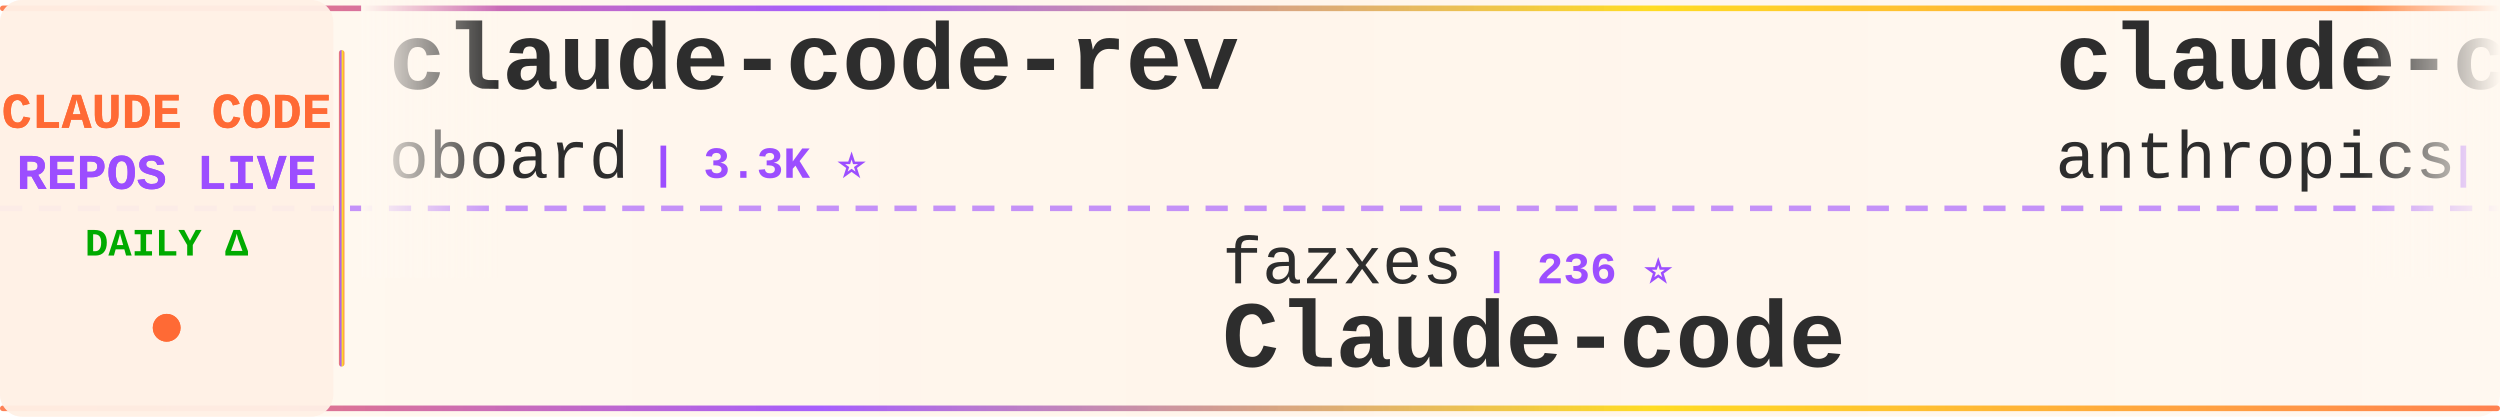
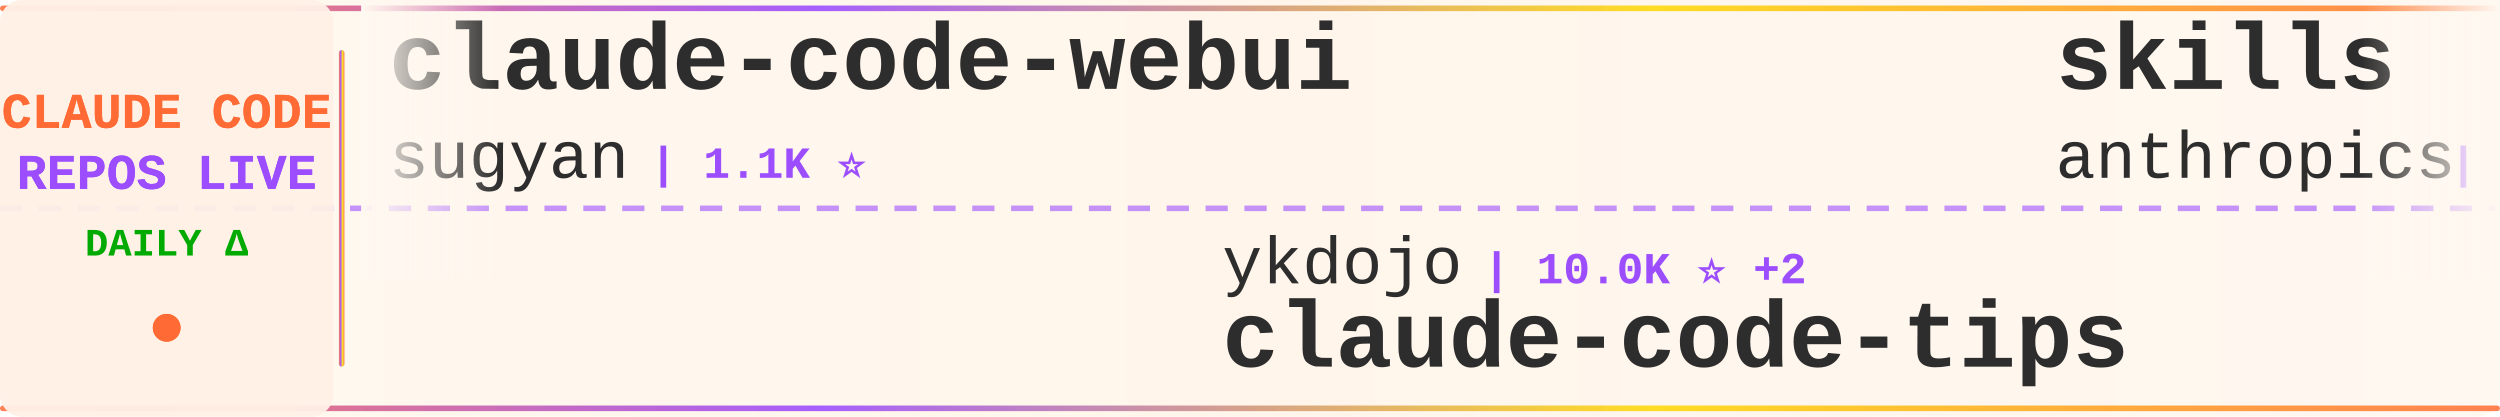
<svg xmlns="http://www.w3.org/2000/svg" width="900" height="150">
  <defs>
    <linearGradient id="tickerBg" x1="0%" y1="0%" x2="100%" y2="0%">
      <stop offset="0%" style="stop-color:#fff8f0;stop-opacity:0.98" />
      <stop offset="50%" style="stop-color:#fff5eb;stop-opacity:1" />
      <stop offset="100%" style="stop-color:#fff8f0;stop-opacity:0.98" />
    </linearGradient>
    <linearGradient id="borderGrad" x1="0%" y1="0%" x2="100%" y2="0%">
      <stop offset="0%" style="stop-color:#FF6B35;stop-opacity:0.85">
        <animate attributeName="stop-opacity" values="0.85;1;0.85" dur="2s" repeatCount="indefinite" />
      </stop>
      <stop offset="33%" style="stop-color:#9C4EFF;stop-opacity:0.9">
        <animate attributeName="stop-opacity" values="0.9;1;0.9" dur="2.2s" repeatCount="indefinite" />
      </stop>
      <stop offset="66%" style="stop-color:#FFD700;stop-opacity:0.85">
        <animate attributeName="stop-opacity" values="0.85;1;0.85" dur="1.8s" repeatCount="indefinite" />
      </stop>
      <stop offset="100%" style="stop-color:#FF6B35;stop-opacity:0.85">
        <animate attributeName="stop-opacity" values="0.85;1;0.85" dur="2s" repeatCount="indefinite" />
      </stop>
    </linearGradient>
    <filter id="textGlow">
      <feGaussianBlur stdDeviation="0.15" result="coloredBlur" />
      <feMerge>
        <feMergeNode in="coloredBlur" />
        <feMergeNode in="SourceGraphic" />
      </feMerge>
    </filter>
    <filter id="metricGlow">
      <feGaussianBlur stdDeviation="0.2" result="coloredBlur" />
      <feMerge>
        <feMergeNode in="coloredBlur" />
        <feMergeNode in="SourceGraphic" />
      </feMerge>
    </filter>
    <linearGradient id="leftFade" x1="0%" y1="0%" x2="100%" y2="0%">
      <stop offset="0%" style="stop-color:#fff8f0;stop-opacity:1" />
      <stop offset="100%" style="stop-color:#fff8f0;stop-opacity:0" />
    </linearGradient>
    <linearGradient id="rightFade" x1="0%" y1="0%" x2="100%" y2="0%">
      <stop offset="0%" style="stop-color:#fff8f0;stop-opacity:0" />
      <stop offset="100%" style="stop-color:#fff8f0;stop-opacity:1" />
    </linearGradient>
  </defs>
  <rect width="900" height="150" fill="url(#tickerBg)" rx="8" />
  <rect x="0" y="2" width="900" height="2" fill="url(#borderGrad)" rx="1" />
  <rect x="0" y="146" width="900" height="2" fill="url(#borderGrad)" rx="1" />
  <line x1="0" y1="75" x2="900" y2="75" stroke="#9C4EFF" stroke-width="2" stroke-dasharray="8 6" opacity="0.6" />
  <rect x="0" y="0" width="120" height="150" fill="#fff0e6" opacity="0.95" rx="8" />
  <text x="60" y="46" font-family="'Courier New', monospace" font-size="18" font-weight="bold" fill="#FF6B35" text-anchor="middle" filter="url(#textGlow)">
    CLAUDE CODE
  </text>
  <text x="60" y="68" font-family="'Courier New', monospace" font-size="18" font-weight="bold" fill="#9C4EFF" text-anchor="middle" filter="url(#textGlow)">
    REPOS LIVE
  </text>
  <text x="60" y="92" font-family="'Courier New', monospace" font-size="14" font-weight="bold" fill="#00aa00" text-anchor="middle">
    DAILY Δ
  </text>
  <circle cx="60" cy="118" r="5" fill="#FF6B35" filter="url(#metricGlow)">
    <animate attributeName="r" values="4;6;4" dur="1.5s" repeatCount="indefinite" />
    <animate attributeName="opacity" values="0.6;1;0.6" dur="1.5s" repeatCount="indefinite" />
  </circle>
  <rect x="122" y="18" width="2" height="114" fill="url(#borderGrad)" rx="1" />
  <clipPath id="tickerClip">
    <rect x="130" y="0" width="770" height="150" />
  </clipPath>
  <g clip-path="url(#tickerClip)">
    <g id="tickerItems">
      <animateTransform attributeName="transform" attributeType="XML" type="translate" from="0 0" to="-3000 0" dur="54s" repeatCount="indefinite" />
      <g transform="translate(0, 0)">
-         <text x="140" y="32" font-family="'Courier New', monospace" font-size="34" font-weight="bold" fill="#2d2d2d">claude-code-rev</text>
-         <text x="140" y="64" font-family="'Courier New', monospace" font-size="24" font-weight="normal" fill="#2d2d2d" opacity="1.0">oboard</text>
-         <text x="234" y="64" font-family="'Courier New', monospace" font-size="16" font-weight="bold" fill="#9C4EFF"> | 3.3K ⭐</text>
+         <text x="140" y="32" font-family="'Courier New', monospace" font-size="34" font-weight="bold" fill="#2d2d2d">claude-code-webui</text>
+         <text x="140" y="64" font-family="'Courier New', monospace" font-size="24" font-weight="normal" fill="#2d2d2d" opacity="1.0">sugyan</text>
+         <text x="234" y="64" font-family="'Courier New', monospace" font-size="16" font-weight="bold" fill="#9C4EFF"> | 1.1K ⭐</text>
      </g>
      <g transform="translate(300, 0)">
-         <text x="140" y="102" font-family="'Courier New', monospace" font-size="24" font-weight="normal" fill="#2d2d2d" opacity="1.0">fazxes</text>
-         <text x="234" y="102" font-family="'Courier New', monospace" font-size="16" font-weight="bold" fill="#9C4EFF"> | 236 ⭐</text>
-         <text x="140" y="132" font-family="'Courier New', monospace" font-size="34" font-weight="bold" fill="#2d2d2d">Claude-code</text>
+         <text x="140" y="102" font-family="'Courier New', monospace" font-size="24" font-weight="normal" fill="#2d2d2d" opacity="1.0">ykdojo</text>
+         <text x="234" y="102" font-family="'Courier New', monospace" font-size="16" font-weight="bold" fill="#9C4EFF"> | 10.0K ⭐ +2</text>
+         <text x="140" y="132" font-family="'Courier New', monospace" font-size="34" font-weight="bold" fill="#2d2d2d">claude-code-tips</text>
      </g>
      <g transform="translate(600, 0)">
-         <text x="140" y="32" font-family="'Courier New', monospace" font-size="34" font-weight="bold" fill="#2d2d2d">claude-code-base-action</text>
+         <text x="140" y="32" font-family="'Courier New', monospace" font-size="34" font-weight="bold" fill="#2d2d2d">skills</text>
        <text x="140" y="64" font-family="'Courier New', monospace" font-size="24" font-weight="normal" fill="#2d2d2d" opacity="1.0">anthropics</text>
-         <text x="282" y="64" font-family="'Courier New', monospace" font-size="16" font-weight="bold" fill="#9C4EFF"> | 970 ⭐</text>
+         <text x="282" y="64" font-family="'Courier New', monospace" font-size="16" font-weight="bold" fill="#9C4EFF"> | 175.0K ⭐ +74</text>
      </g>
      <g transform="translate(900, 0)">
-         <text x="140" y="102" font-family="'Courier New', monospace" font-size="24" font-weight="normal" fill="#2d2d2d" opacity="1.0">https-deeplearning-ai</text>
-         <text x="414" y="102" font-family="'Courier New', monospace" font-size="16" font-weight="bold" fill="#9C4EFF"> | 546 ⭐</text>
-         <text x="140" y="132" font-family="'Courier New', monospace" font-size="34" font-weight="bold" fill="#2d2d2d">sc-claude-code-files</text>
+         <text x="140" y="102" font-family="'Courier New', monospace" font-size="24" font-weight="normal" fill="#2d2d2d" opacity="1.0">kodu-ai</text>
+         <text x="246" y="102" font-family="'Courier New', monospace" font-size="16" font-weight="bold" fill="#9C4EFF"> | 5.2K ⭐</text>
+         <text x="140" y="132" font-family="'Courier New', monospace" font-size="34" font-weight="bold" fill="#2d2d2d">claude-coder</text>
      </g>
      <g transform="translate(1200, 0)">
-         <text x="140" y="32" font-family="'Courier New', monospace" font-size="34" font-weight="bold" fill="#2d2d2d">claude-code-book</text>
-         <text x="140" y="64" font-family="'Courier New', monospace" font-size="24" font-weight="normal" fill="#2d2d2d" opacity="1.0">lintsinghua</text>
-         <text x="294" y="64" font-family="'Courier New', monospace" font-size="16" font-weight="bold" fill="#9C4EFF"> | 4.2K ⭐</text>
+         <text x="140" y="32" font-family="'Courier New', monospace" font-size="34" font-weight="bold" fill="#2d2d2d">Claude-Code</text>
+         <text x="140" y="64" font-family="'Courier New', monospace" font-size="24" font-weight="normal" fill="#2d2d2d" opacity="1.0">pengchengneo</text>
+         <text x="306" y="64" font-family="'Courier New', monospace" font-size="16" font-weight="bold" fill="#9C4EFF"> | 1.8K ⭐</text>
      </g>
      <g transform="translate(1500, 0)">
-         <text x="140" y="102" font-family="'Courier New', monospace" font-size="24" font-weight="normal" fill="#2d2d2d" opacity="1.0">Windy3f3f3f3f</text>
-         <text x="318" y="102" font-family="'Courier New', monospace" font-size="16" font-weight="bold" fill="#9C4EFF"> | 2.6K ⭐ +2</text>
-         <text x="140" y="132" font-family="'Courier New', monospace" font-size="34" font-weight="bold" fill="#2d2d2d">claude-code-from-scratch</text>
+         <text x="140" y="102" font-family="'Courier New', monospace" font-size="24" font-weight="normal" fill="#2d2d2d" opacity="1.0">nicedreamzapp</text>
+         <text x="318" y="102" font-family="'Courier New', monospace" font-size="16" font-weight="bold" fill="#9C4EFF"> | 3.3K ⭐ +1</text>
+         <text x="140" y="132" font-family="'Courier New', monospace" font-size="34" font-weight="bold" fill="#2d2d2d">claude-code-local</text>
      </g>
      <g transform="translate(1800, 0)">
-         <text x="140" y="32" font-family="'Courier New', monospace" font-size="34" font-weight="bold" fill="#2d2d2d">claude-code-source-code-...</text>
-         <text x="140" y="64" font-family="'Courier New', monospace" font-size="24" font-weight="normal" fill="#2d2d2d" opacity="1.0">ghuntley</text>
-         <text x="258" y="64" font-family="'Courier New', monospace" font-size="16" font-weight="bold" fill="#9C4EFF"> | 991 ⭐</text>
+         <text x="140" y="32" font-family="'Courier New', monospace" font-size="34" font-weight="bold" fill="#2d2d2d">Claude-Code-Usage-Monito...</text>
+         <text x="140" y="64" font-family="'Courier New', monospace" font-size="24" font-weight="normal" fill="#2d2d2d" opacity="1.0">Maciek-roboblog</text>
+         <text x="342" y="64" font-family="'Courier New', monospace" font-size="16" font-weight="bold" fill="#9C4EFF"> | 8.7K ⭐ +2</text>
      </g>
      <g transform="translate(2100, 0)">
-         <text x="140" y="102" font-family="'Courier New', monospace" font-size="24" font-weight="normal" fill="#2d2d2d" opacity="1.0">Alishahryar1</text>
-         <text x="306" y="102" font-family="'Courier New', monospace" font-size="16" font-weight="bold" fill="#9C4EFF"> | 53.5K ⭐ +23</text>
-         <text x="140" y="132" font-family="'Courier New', monospace" font-size="34" font-weight="bold" fill="#2d2d2d">free-claude-code</text>
+         <text x="140" y="102" font-family="'Courier New', monospace" font-size="24" font-weight="normal" fill="#2d2d2d" opacity="1.0">JrCx7scC</text>
+         <text x="258" y="102" font-family="'Courier New', monospace" font-size="16" font-weight="bold" fill="#9C4EFF"> | 376 ⭐</text>
+         <text x="140" y="132" font-family="'Courier New', monospace" font-size="34" font-weight="bold" fill="#2d2d2d">claude-code-source</text>
      </g>
      <g transform="translate(2400, 0)">
-         <text x="140" y="32" font-family="'Courier New', monospace" font-size="34" font-weight="bold" fill="#2d2d2d">collection-claude-code-s...</text>
-         <text x="140" y="64" font-family="'Courier New', monospace" font-size="24" font-weight="normal" fill="#2d2d2d" opacity="1.0">chauncygu</text>
-         <text x="270" y="64" font-family="'Courier New', monospace" font-size="16" font-weight="bold" fill="#9C4EFF"> | 2.8K ⭐</text>
+         <text x="140" y="32" font-family="'Courier New', monospace" font-size="34" font-weight="bold" fill="#2d2d2d">claude-code-source-code</text>
+         <text x="140" y="64" font-family="'Courier New', monospace" font-size="24" font-weight="normal" fill="#2d2d2d" opacity="1.0">777genius</text>
+         <text x="270" y="64" font-family="'Courier New', monospace" font-size="16" font-weight="bold" fill="#9C4EFF"> | 930 ⭐</text>
      </g>
      <g transform="translate(2700, 0)">
-         <text x="140" y="102" font-family="'Courier New', monospace" font-size="24" font-weight="normal" fill="#2d2d2d" opacity="1.0">KPR111</text>
-         <text x="234" y="102" font-family="'Courier New', monospace" font-size="16" font-weight="bold" fill="#9C4EFF"> | 18 ⭐</text>
-         <text x="140" y="132" font-family="'Courier New', monospace" font-size="34" font-weight="bold" fill="#2d2d2d">Claude-Code</text>
+         <text x="140" y="102" font-family="'Courier New', monospace" font-size="24" font-weight="normal" fill="#2d2d2d" opacity="1.0">shareAI-lab</text>
+         <text x="294" y="102" font-family="'Courier New', monospace" font-size="16" font-weight="bold" fill="#9C4EFF"> | 76.3K ⭐ +56</text>
+         <text x="140" y="132" font-family="'Courier New', monospace" font-size="34" font-weight="bold" fill="#2d2d2d">learn-claude-code</text>
      </g>
      <g transform="translate(3000, 0)">
-         <text x="140" y="32" font-family="'Courier New', monospace" font-size="34" font-weight="bold" fill="#2d2d2d">claude-code-rev</text>
-         <text x="140" y="64" font-family="'Courier New', monospace" font-size="24" font-weight="normal" fill="#2d2d2d" opacity="1.0">oboard</text>
-         <text x="234" y="64" font-family="'Courier New', monospace" font-size="16" font-weight="bold" fill="#9C4EFF"> | 3.3K ⭐</text>
+         <text x="140" y="32" font-family="'Courier New', monospace" font-size="34" font-weight="bold" fill="#2d2d2d">claude-code-webui</text>
+         <text x="140" y="64" font-family="'Courier New', monospace" font-size="24" font-weight="normal" fill="#2d2d2d" opacity="1.0">sugyan</text>
+         <text x="234" y="64" font-family="'Courier New', monospace" font-size="16" font-weight="bold" fill="#9C4EFF"> | 1.1K ⭐</text>
      </g>
      <g transform="translate(3300, 0)">
-         <text x="140" y="102" font-family="'Courier New', monospace" font-size="24" font-weight="normal" fill="#2d2d2d" opacity="1.0">fazxes</text>
-         <text x="234" y="102" font-family="'Courier New', monospace" font-size="16" font-weight="bold" fill="#9C4EFF"> | 236 ⭐</text>
-         <text x="140" y="132" font-family="'Courier New', monospace" font-size="34" font-weight="bold" fill="#2d2d2d">Claude-code</text>
+         <text x="140" y="102" font-family="'Courier New', monospace" font-size="24" font-weight="normal" fill="#2d2d2d" opacity="1.0">ykdojo</text>
+         <text x="234" y="102" font-family="'Courier New', monospace" font-size="16" font-weight="bold" fill="#9C4EFF"> | 10.0K ⭐ +2</text>
+         <text x="140" y="132" font-family="'Courier New', monospace" font-size="34" font-weight="bold" fill="#2d2d2d">claude-code-tips</text>
      </g>
      <g transform="translate(3600, 0)">
-         <text x="140" y="32" font-family="'Courier New', monospace" font-size="34" font-weight="bold" fill="#2d2d2d">claude-code-base-action</text>
+         <text x="140" y="32" font-family="'Courier New', monospace" font-size="34" font-weight="bold" fill="#2d2d2d">skills</text>
        <text x="140" y="64" font-family="'Courier New', monospace" font-size="24" font-weight="normal" fill="#2d2d2d" opacity="1.0">anthropics</text>
-         <text x="282" y="64" font-family="'Courier New', monospace" font-size="16" font-weight="bold" fill="#9C4EFF"> | 970 ⭐</text>
+         <text x="282" y="64" font-family="'Courier New', monospace" font-size="16" font-weight="bold" fill="#9C4EFF"> | 175.0K ⭐ +74</text>
      </g>
      <g transform="translate(3900, 0)">
-         <text x="140" y="102" font-family="'Courier New', monospace" font-size="24" font-weight="normal" fill="#2d2d2d" opacity="1.0">https-deeplearning-ai</text>
-         <text x="414" y="102" font-family="'Courier New', monospace" font-size="16" font-weight="bold" fill="#9C4EFF"> | 546 ⭐</text>
-         <text x="140" y="132" font-family="'Courier New', monospace" font-size="34" font-weight="bold" fill="#2d2d2d">sc-claude-code-files</text>
+         <text x="140" y="102" font-family="'Courier New', monospace" font-size="24" font-weight="normal" fill="#2d2d2d" opacity="1.0">kodu-ai</text>
+         <text x="246" y="102" font-family="'Courier New', monospace" font-size="16" font-weight="bold" fill="#9C4EFF"> | 5.2K ⭐</text>
+         <text x="140" y="132" font-family="'Courier New', monospace" font-size="34" font-weight="bold" fill="#2d2d2d">claude-coder</text>
      </g>
    </g>
  </g>
  <rect x="130" y="0" width="50" height="100" fill="url(#leftFade)" />
  <rect x="850" y="0" width="50" height="100" fill="url(#rightFade)" />
</svg>
